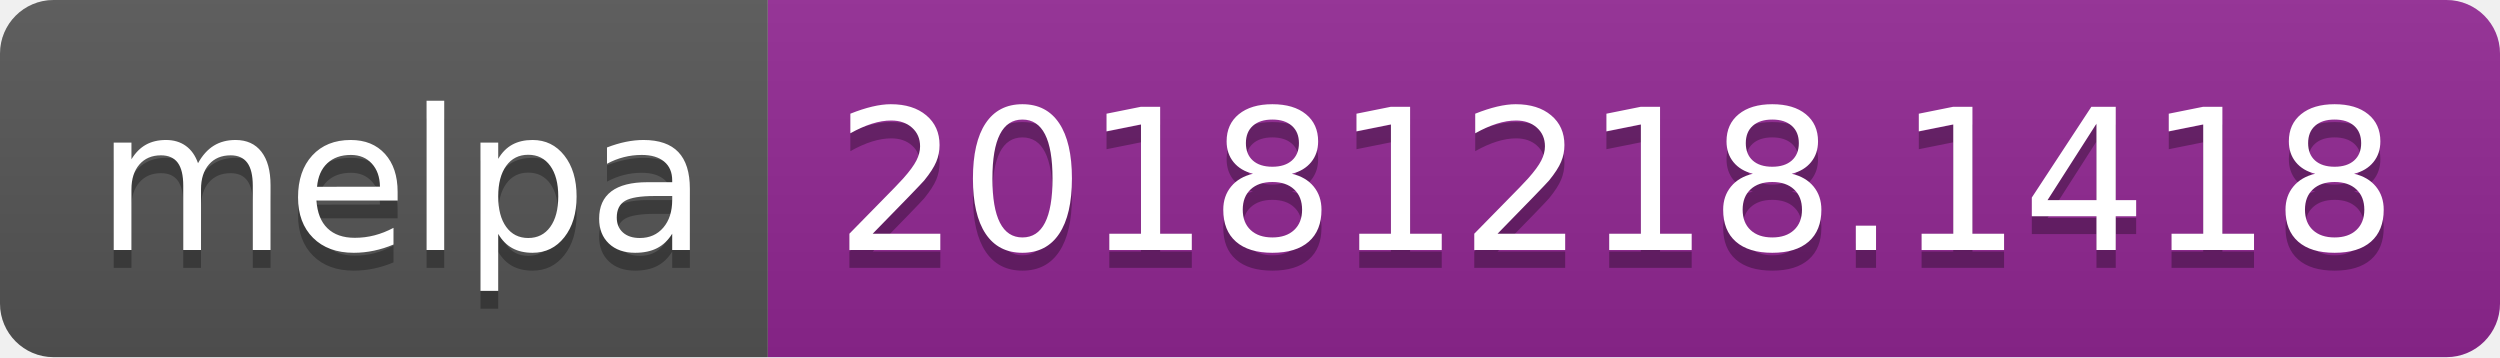
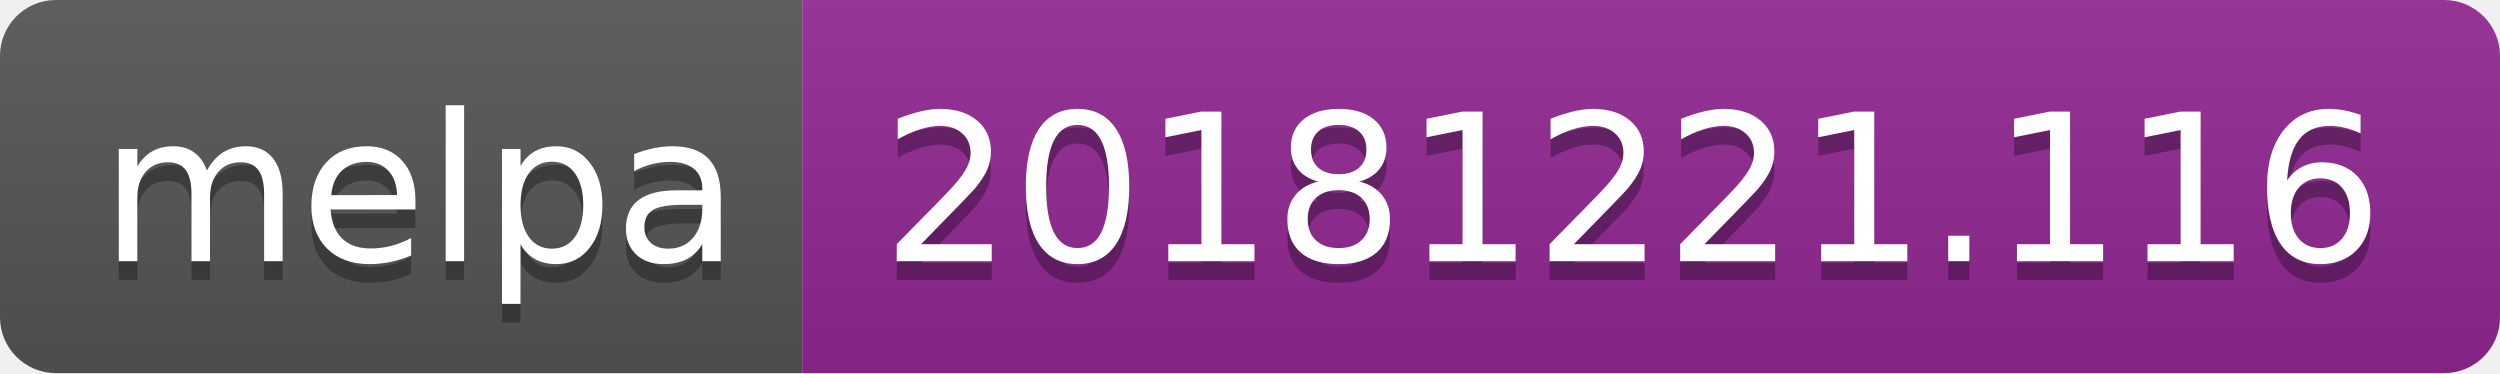
- <svg xmlns="http://www.w3.org/2000/svg" width="140" height="20">
+ <svg xmlns="http://www.w3.org/2000/svg" width="134" height="20">
  <linearGradient id="b" x2="0" y2="100%">
    <stop offset="0" stop-color="#bbb" stop-opacity=".1" />
    <stop offset="1" stop-opacity=".1" />
  </linearGradient>
  <clipPath id="a">
-     <rect width="140" height="20" rx="3" fill="#fff" />
+     <rect width="134" height="20" rx="3" fill="#fff" />
  </clipPath>
  <g clip-path="url(#a)">
    <path fill="#555" d="M0 0h43v20H0z" />
-     <path fill="#922793" d="M43 0h97v20H43z" />
-     <path fill="url(#b)" d="M0 0h140v20H0z" />
+     <path fill="#922793" d="M43 0h91v20H43z" />
+     <path fill="url(#b)" d="M0 0h134v20H0z" />
  </g>
  <g fill="#fff" text-anchor="middle" font-family="DejaVu Sans,Verdana,Geneva,sans-serif" font-size="110">
    <text x="225" y="150" fill="#010101" fill-opacity=".3" transform="scale(.1)" textLength="330">melpa</text>
    <text x="225" y="140" transform="scale(.1)" textLength="330">melpa</text>
-     <text x="905" y="150" fill="#010101" fill-opacity=".3" transform="scale(.1)" textLength="870">20181218.1418</text>
-     <text x="905" y="140" transform="scale(.1)" textLength="870">20181218.1418</text>
+     <text x="875" y="150" fill="#010101" fill-opacity=".3" transform="scale(.1)" textLength="810">20181221.116</text>
+     <text x="875" y="140" transform="scale(.1)" textLength="810">20181221.116</text>
  </g>
</svg>
